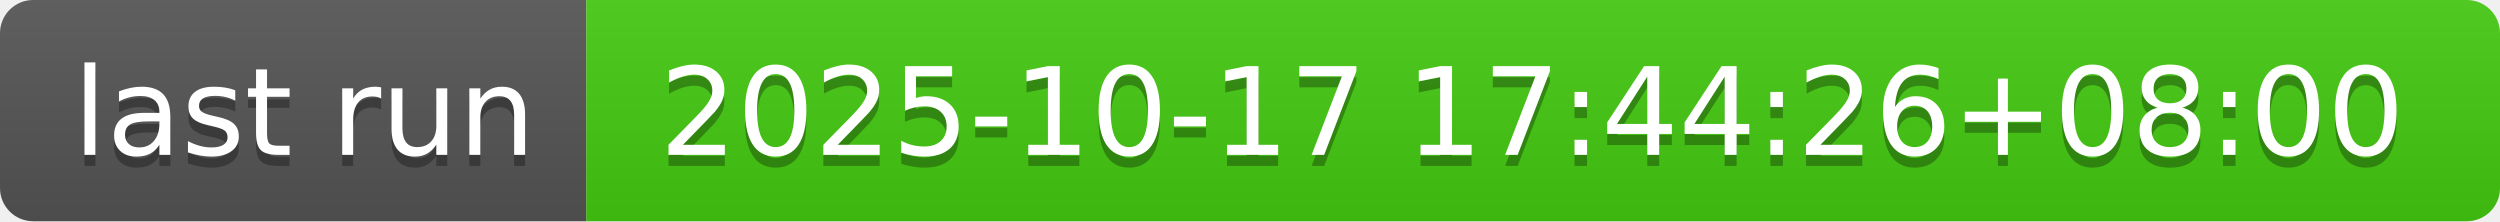
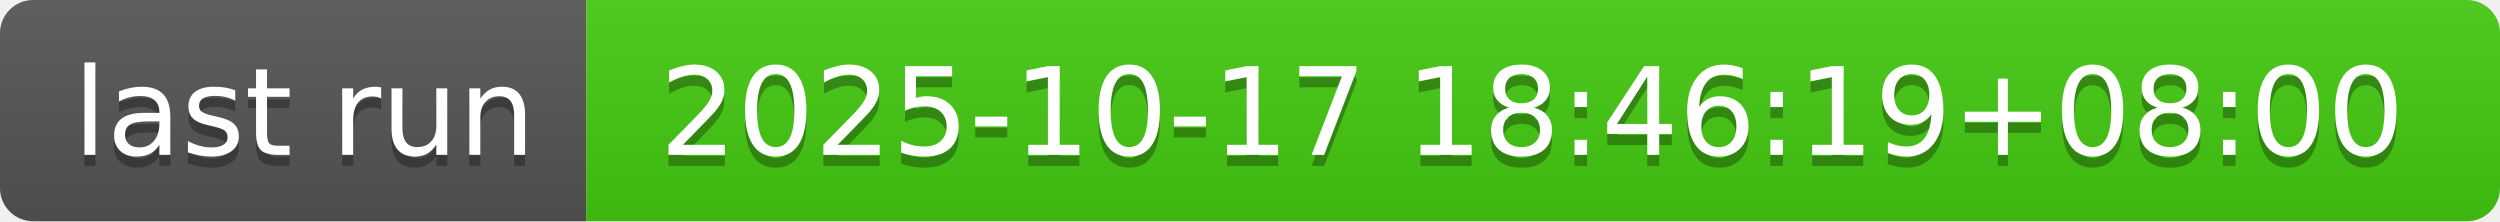
- <svg xmlns="http://www.w3.org/2000/svg" width="226" height="20" role="img" aria-label="last run: 2025-10-17 17:44:26+08:00">
+ <svg xmlns="http://www.w3.org/2000/svg" width="226" height="20" role="img" aria-label="last run: 2025-10-17 18:46:19+08:00">
  <linearGradient id="s" x2="0" y2="100%">
    <stop offset="0" stop-color="#bbb" stop-opacity=".1" />
    <stop offset="1" stop-opacity=".1" />
  </linearGradient>
  <clipPath id="r">
    <rect width="226" height="20" rx="3" fill="#fff" />
  </clipPath>
  <g clip-path="url(#r)">
    <rect width="53" height="20" fill="#555" />
    <rect x="53" width="173" height="20" fill="#4c1" />
    <rect width="226" height="20" fill="url(#s)" />
  </g>
  <g fill="#fff" text-anchor="middle" font-family="Verdana,Geneva,DejaVu Sans,sans-serif" text-rendering="geometricPrecision" font-size="110">
    <text aria-hidden="true" x="275" y="150" fill="#010101" fill-opacity=".3" transform="scale(.1)" textLength="430">last run</text>
    <text x="275" y="140" transform="scale(.1)" fill="#fff" textLength="430">last run</text>
-     <text aria-hidden="true" x="1385" y="150" fill="#010101" fill-opacity=".3" transform="scale(.1)" textLength="1630">2025-10-17 17:44:26+08:00</text>
-     <text x="1385" y="140" transform="scale(.1)" fill="#fff" textLength="1630">2025-10-17 17:44:26+08:00</text>
+     <text aria-hidden="true" x="1385" y="150" fill="#010101" fill-opacity=".3" transform="scale(.1)" textLength="1630">2025-10-17 18:46:19+08:00</text>
+     <text x="1385" y="140" transform="scale(.1)" fill="#fff" textLength="1630">2025-10-17 18:46:19+08:00</text>
  </g>
</svg>
